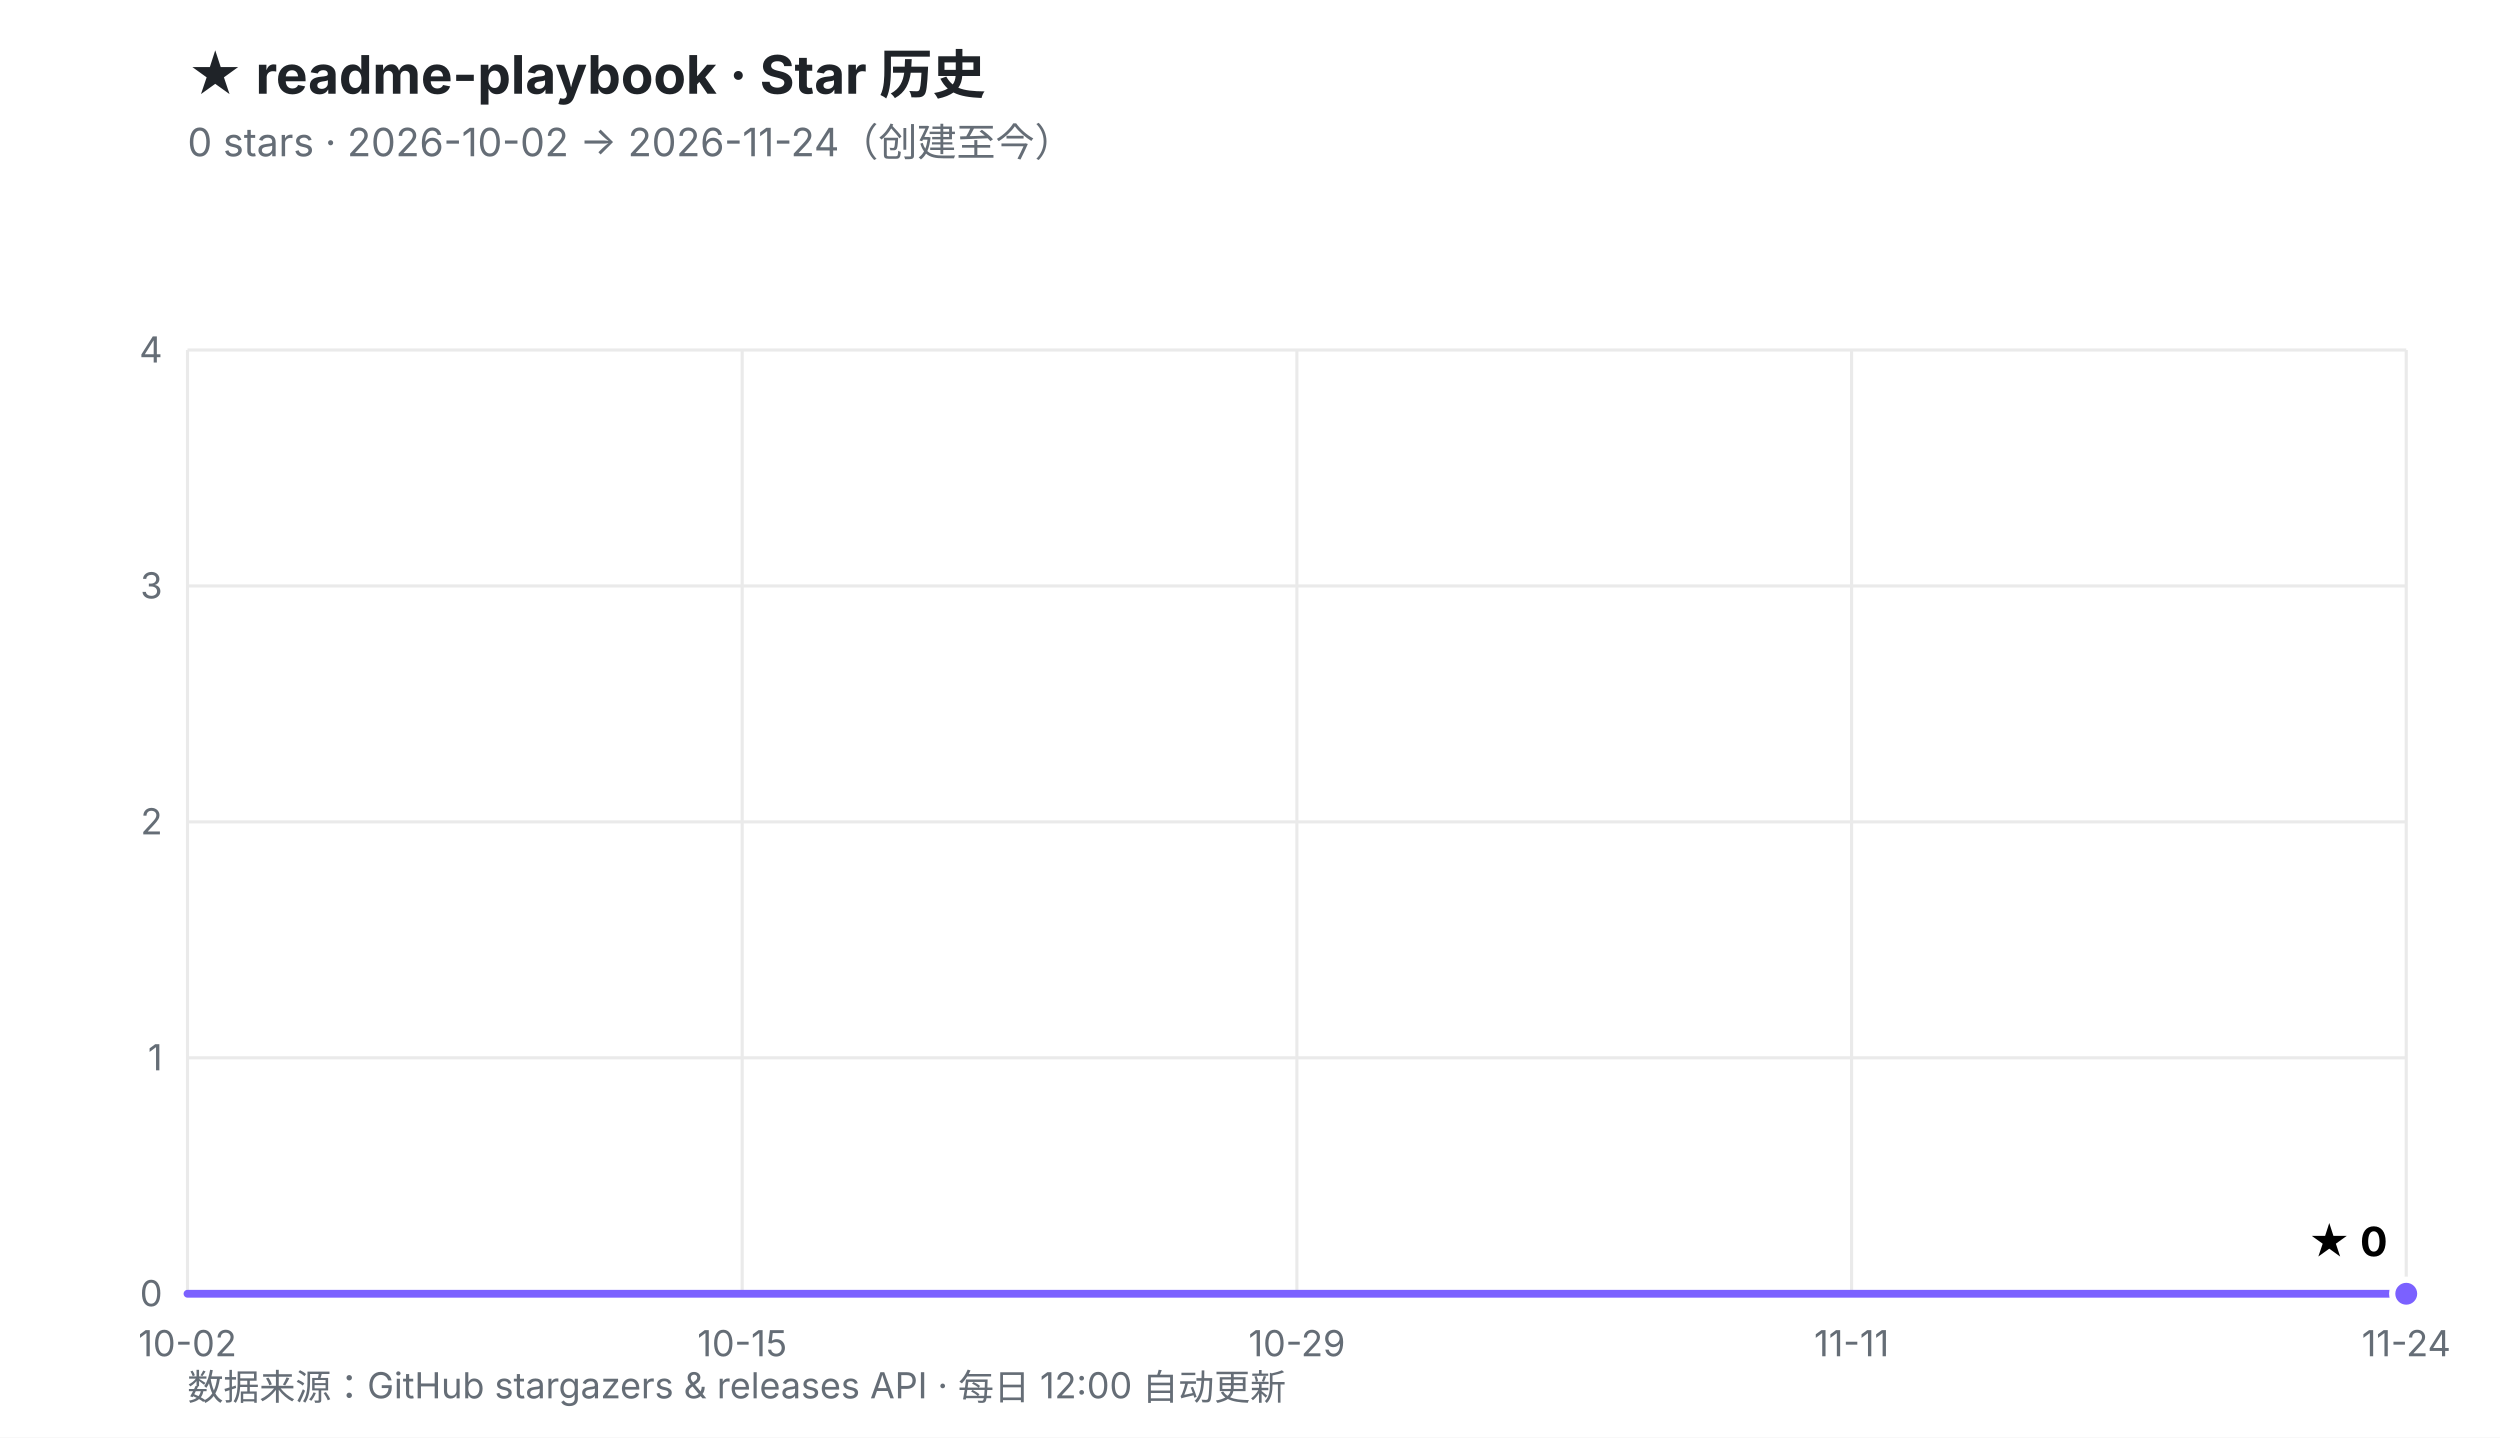
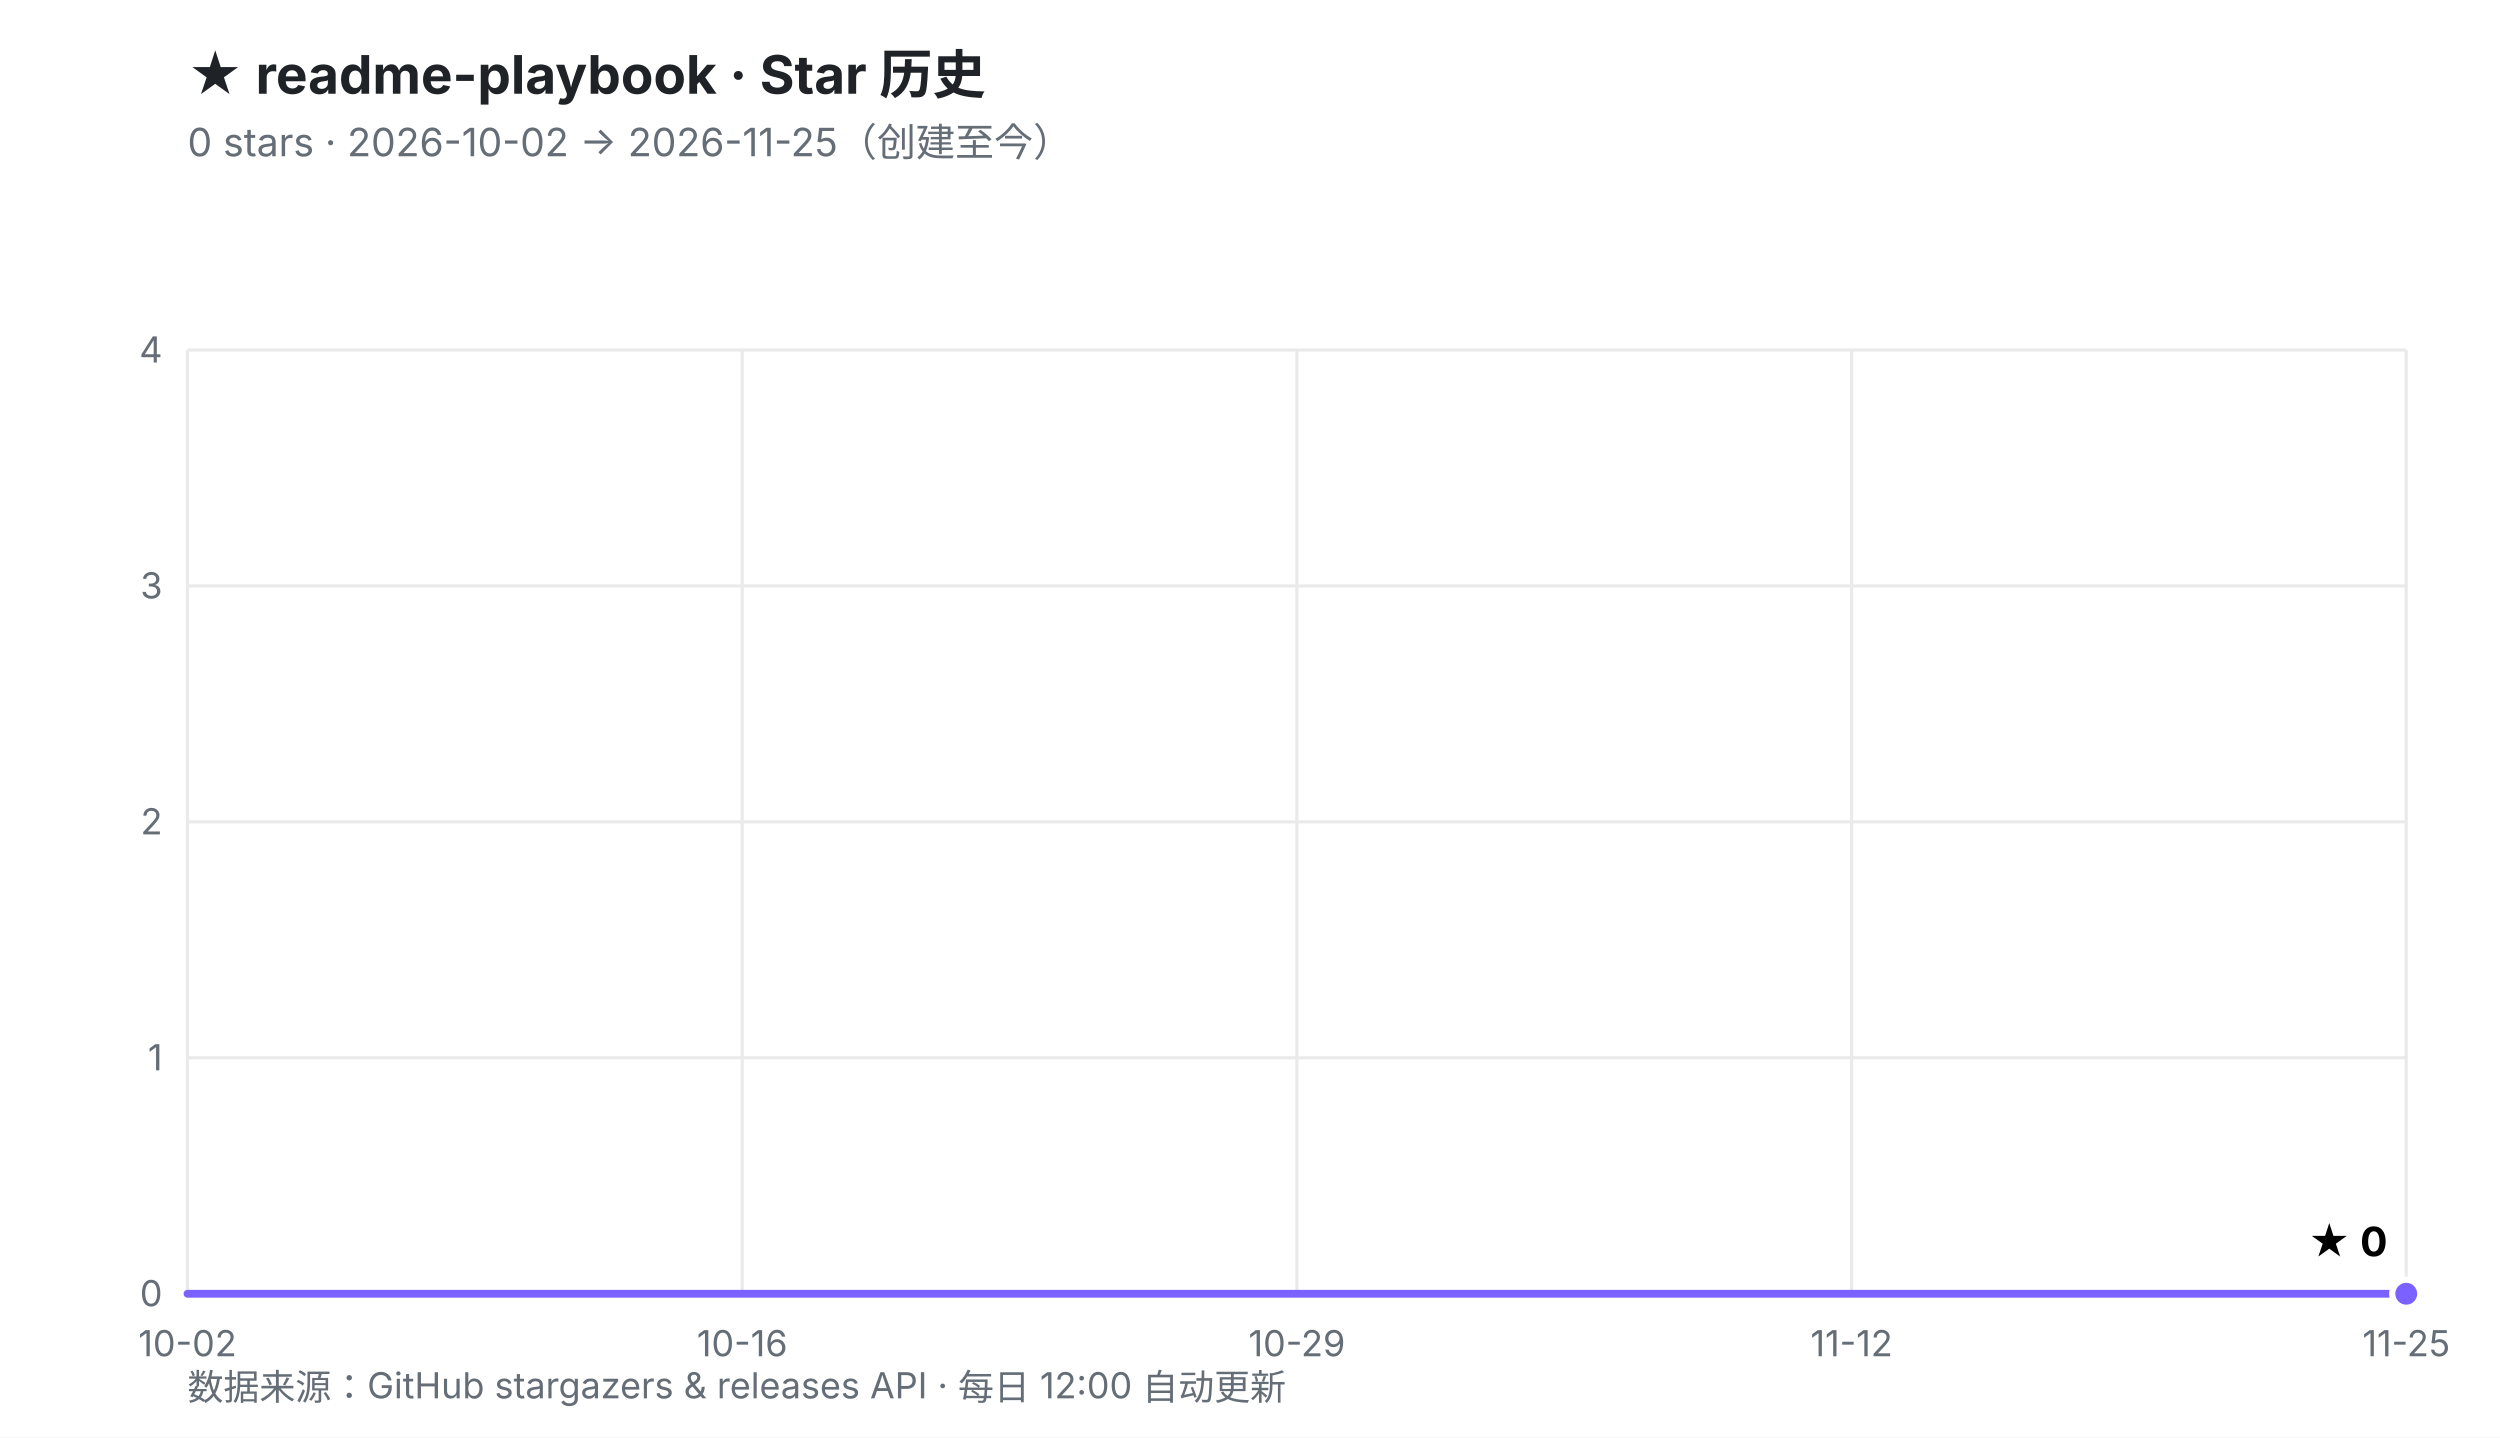
<svg xmlns="http://www.w3.org/2000/svg" viewBox="0 0 800 460" width="800" height="460" role="img" aria-labelledby="t d">
  <defs>
    <linearGradient id="fill" x1="0" y1="0" x2="0" y2="1">
      <stop offset="0%" stop-color="#7B61FF" stop-opacity="0.30" />
      <stop offset="100%" stop-color="#7B61FF" stop-opacity="0.02" />
    </linearGradient>
  </defs>
  <rect width="800" height="460" fill="#ffffff" />
  <style>
    .ttl{font:700 17px -apple-system,BlinkMacSystemFont,'Segoe UI','PingFang SC','Microsoft YaHei',sans-serif;fill:#1f2328}
    .sub{font:400 12.5px -apple-system,BlinkMacSystemFont,'Segoe UI','PingFang SC','Microsoft YaHei',sans-serif;fill:#656d76}
    .ax{font:400 11.5px -apple-system,BlinkMacSystemFont,'Segoe UI','PingFang SC',sans-serif;fill:#656d76}
    .val{font:700 13px -apple-system,BlinkMacSystemFont,'Segoe UI','PingFang SC',sans-serif;fill="#7B61FF"}
    .rel{font:400 10.5px ui-monospace,SFMono-Regular,Menlo,monospace;fill:#6b7280}
  </style>
  <text x="60" y="30" class="ttl">★ readme-playbook · Star 历史</text>
-   <text x="60" y="50" class="sub">0 stars · 2026-10-02 → 2026-11-24（创建至今）</text>
+   <text x="60" y="50" class="sub">0 stars · 2026-10-02 → 2026-11-25（创建至今）</text>
  <line x1="60.0" y1="414.0" x2="770.0" y2="414.0" stroke="#eaeaea" stroke-width="1" />
  <line x1="60.0" y1="338.5" x2="770.0" y2="338.5" stroke="#eaeaea" stroke-width="1" />
  <line x1="60.0" y1="263.0" x2="770.0" y2="263.0" stroke="#eaeaea" stroke-width="1" />
  <line x1="60.0" y1="187.5" x2="770.0" y2="187.5" stroke="#eaeaea" stroke-width="1" />
  <line x1="60.0" y1="112.0" x2="770.0" y2="112.0" stroke="#eaeaea" stroke-width="1" />
  <line x1="60.0" y1="112.0" x2="60.0" y2="414.0" stroke="#eaeaea" stroke-width="1" />
  <line x1="237.5" y1="112.0" x2="237.5" y2="414.0" stroke="#eaeaea" stroke-width="1" />
  <line x1="415.0" y1="112.0" x2="415.0" y2="414.0" stroke="#eaeaea" stroke-width="1" />
  <line x1="592.5" y1="112.0" x2="592.5" y2="414.0" stroke="#eaeaea" stroke-width="1" />
  <line x1="770.0" y1="112.0" x2="770.0" y2="414.0" stroke="#eaeaea" stroke-width="1" />
  <text x="52.0" y="418.0" text-anchor="end" class="ax">0</text>
  <text x="52.0" y="342.5" text-anchor="end" class="ax">1</text>
  <text x="52.0" y="267.0" text-anchor="end" class="ax">2</text>
  <text x="52.0" y="191.5" text-anchor="end" class="ax">3</text>
  <text x="52.0" y="116.0" text-anchor="end" class="ax">4</text>
  <text x="60.0" y="434.0" text-anchor="middle" class="ax">10-02</text>
-   <text x="237.5" y="434.0" text-anchor="middle" class="ax">10-15</text>
+   <text x="237.5" y="434.0" text-anchor="middle" class="ax">10-16</text>
  <text x="415.0" y="434.0" text-anchor="middle" class="ax">10-29</text>
-   <text x="592.5" y="434.0" text-anchor="middle" class="ax">11-11</text>
-   <text x="770.0" y="434.0" text-anchor="middle" class="ax">11-24</text>
+   <text x="592.5" y="434.0" text-anchor="middle" class="ax">11-12</text>
+   <text x="770.0" y="434.0" text-anchor="middle" class="ax">11-25</text>
  <polygon points="60.0,414.0 770.0,414.0 770.0,414.0 60.0,414.0" fill="url(#fill)" />
  <polyline points="60.0,414.0 770.0,414.0" fill="none" stroke="#7B61FF" stroke-width="2.5" stroke-linejoin="round" stroke-linecap="round" />
  <circle cx="770.0" cy="414.0" r="4.5" fill="#7B61FF" stroke="#ffffff" stroke-width="2" />
  <text x="764.0" y="402.0" text-anchor="end" class="val">★ 0</text>
  <text x="60" y="448" class="ax">数据来源：GitHub stargazers &amp; releases API · 每日 12:00 自动更新</text>
</svg>
